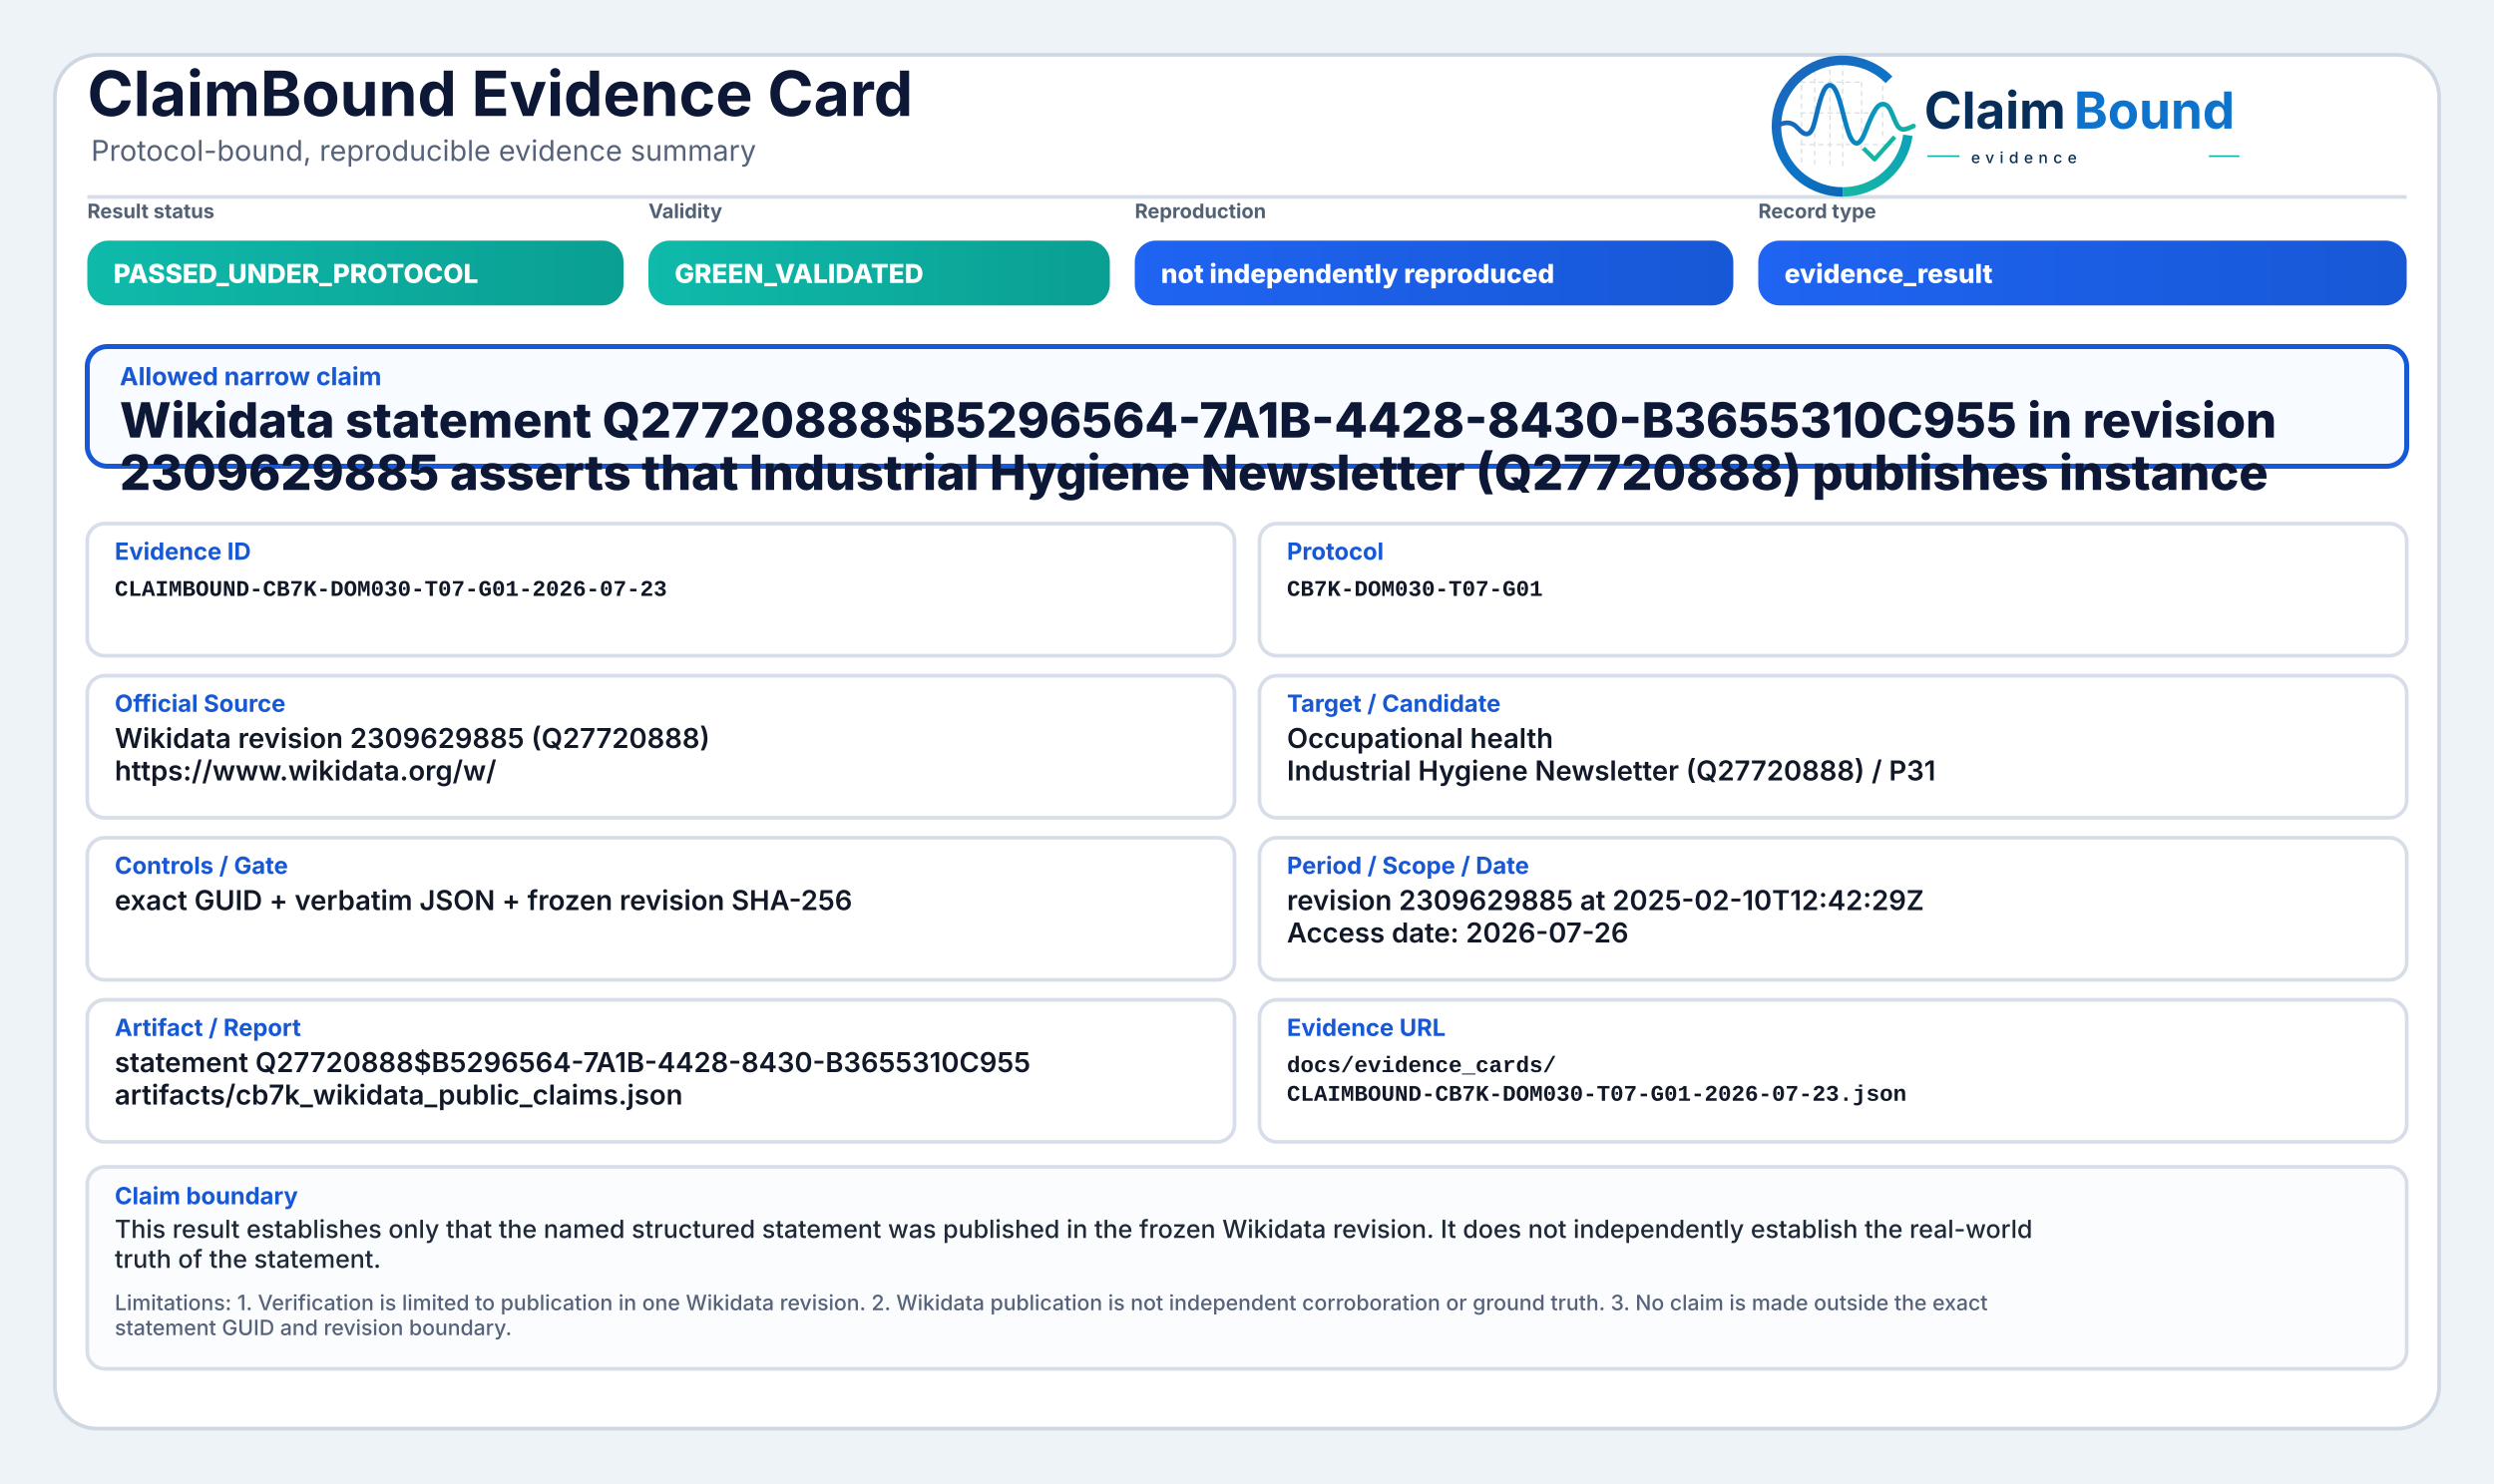
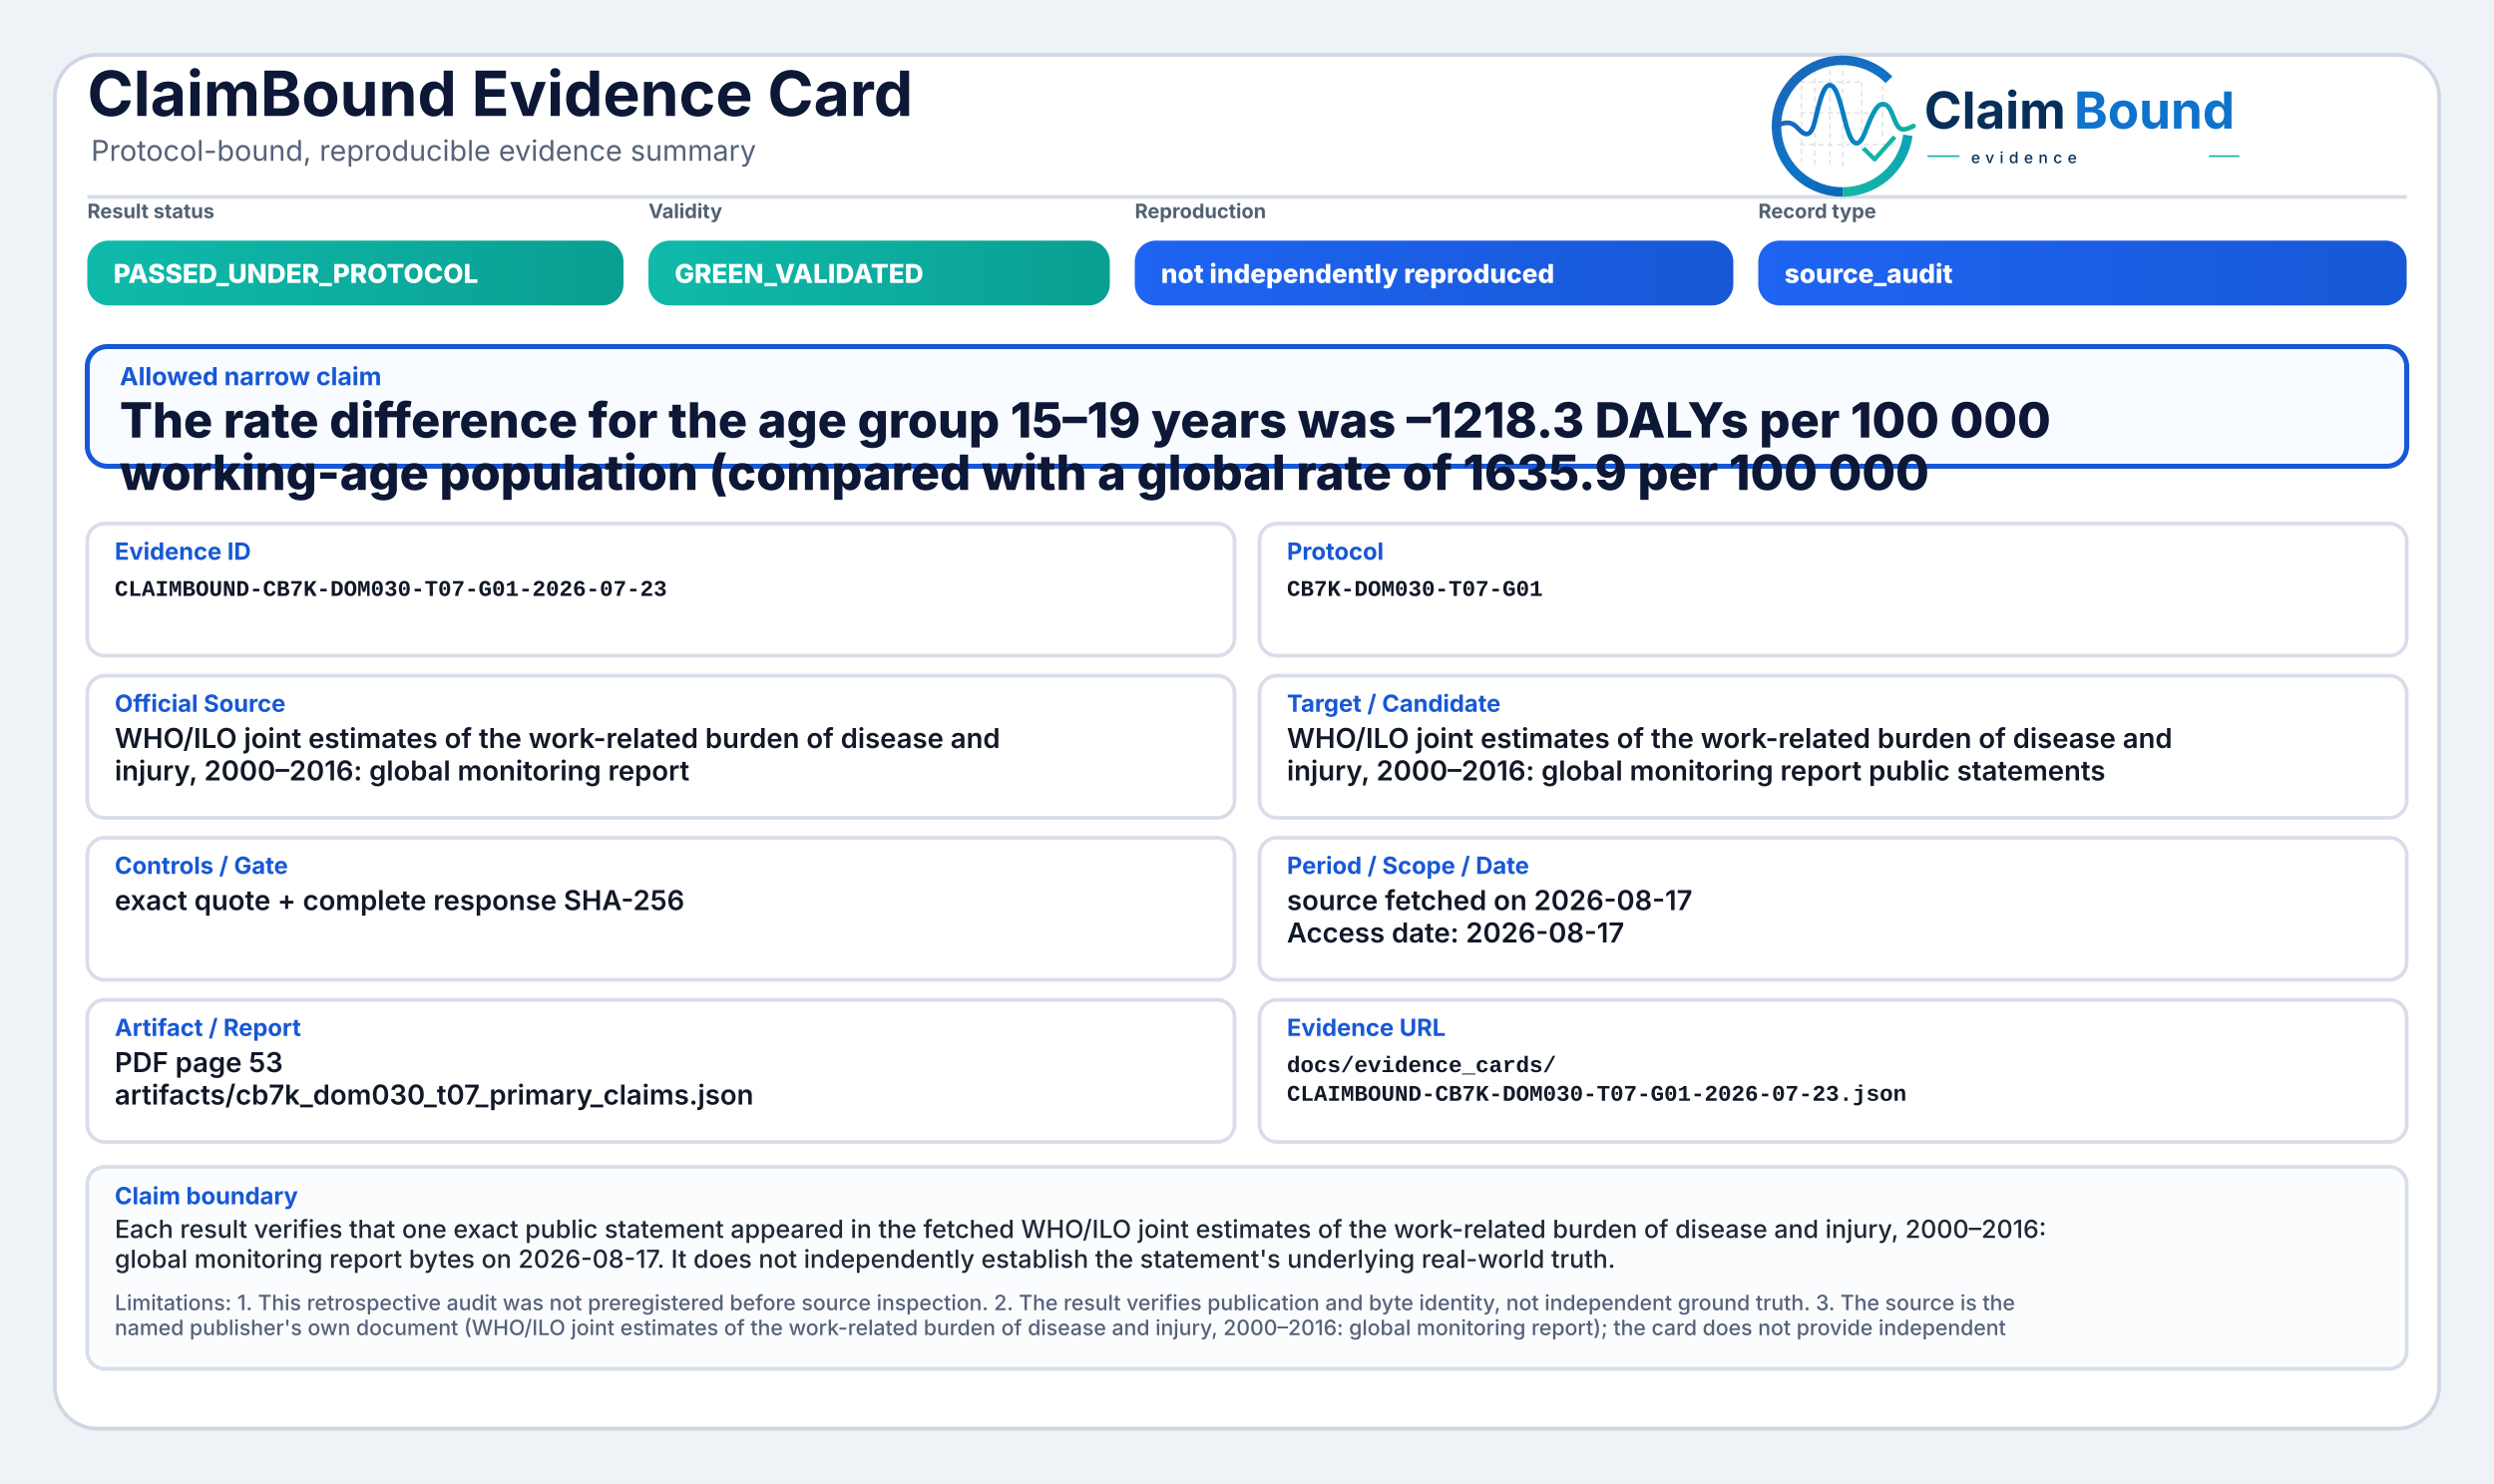
<svg xmlns="http://www.w3.org/2000/svg" width="2000" height="1190" viewBox="0 0 2000 1190" role="img" aria-label="ClaimBound Evidence Card">
  <defs>
    <linearGradient id="greenGrad" x1="0" y1="0" x2="1" y2="0">
      <stop offset="0%" stop-color="#0fbaaa" />
      <stop offset="100%" stop-color="#0a9f93" />
    </linearGradient>
    <linearGradient id="yellowGrad" x1="0" y1="0" x2="1" y2="0">
      <stop offset="0%" stop-color="#fbbf24" />
      <stop offset="100%" stop-color="#d97706" />
    </linearGradient>
    <linearGradient id="amberGrad" x1="0" y1="0" x2="1" y2="0">
      <stop offset="0%" stop-color="#f97316" />
      <stop offset="100%" stop-color="#c2410c" />
    </linearGradient>
    <linearGradient id="redGrad" x1="0" y1="0" x2="1" y2="0">
      <stop offset="0%" stop-color="#ef4444" />
      <stop offset="100%" stop-color="#b91c1c" />
    </linearGradient>
    <linearGradient id="grayGrad" x1="0" y1="0" x2="1" y2="0">
      <stop offset="0%" stop-color="#64748b" />
      <stop offset="100%" stop-color="#475569" />
    </linearGradient>
    <linearGradient id="blueGrad" x1="0" y1="0" x2="1" y2="0">
      <stop offset="0%" stop-color="#1f64f2" />
      <stop offset="100%" stop-color="#1758d6" />
    </linearGradient>
    <linearGradient id="logoRingBlue" x1="73" y1="453" x2="348" y2="793" gradientUnits="userSpaceOnUse">
      <stop offset="0" stop-color="#1E64BA" />
      <stop offset="0.55" stop-color="#0C75C8" />
      <stop offset="1" stop-color="#0A5FAB" />
    </linearGradient>
    <linearGradient id="logoRingTeal" x1="221" y1="792" x2="403" y2="594" gradientUnits="userSpaceOnUse">
      <stop offset="0" stop-color="#18B7A3" />
      <stop offset="1" stop-color="#089EBC" />
    </linearGradient>
    <linearGradient id="logoSignalGradient" x1="61" y1="628" x2="404" y2="628" gradientUnits="userSpaceOnUse">
      <stop offset="0" stop-color="#1E64BA" />
      <stop offset="0.43" stop-color="#0877C4" />
      <stop offset="0.72" stop-color="#0A97BB" />
      <stop offset="1" stop-color="#14B69E" />
    </linearGradient>
  </defs>
  <rect x="0" y="0" width="2000" height="1190" fill="#eef3f8" />
  <rect x="44" y="44" width="1912" height="1102" rx="34" fill="#ffffff" stroke="#cfd7e3" stroke-width="3" />
  <path d="M70 158 H1930" stroke="#d7dde7" stroke-width="3" />
  <text x="70" y="93" font-family="Inter, Segoe UI, Arial, sans-serif" font-size="50" font-weight="750" fill="#0d1736">ClaimBound Evidence Card</text>
  <text x="73" y="129" font-family="Inter, Segoe UI, Arial, sans-serif" font-size="23" font-weight="400" fill="#55627a">Protocol-bound, reproducible evidence summary</text>
  <g aria-label="ClaimBound evidence logo" transform="translate(1415,52) scale(0.33) translate(-40,-478)">
    <g stroke-linecap="butt" stroke-linejoin="round">
      <g stroke="#CBD3DC" stroke-width="3.2" stroke-linecap="round" stroke-dasharray="10 12" opacity="0.72">
        <path d="M130 507V714" />
        <path d="M162 490V719" />
        <path d="M199 491V719" />
        <path d="M230 471V726" />
        <path d="M276 521V690" />
        <path d="M327 508V650" />
        <path d="M128 520H277" />
        <path d="M128 595H327" />
        <path d="M128 672H355" />
      </g>
      <path d="M342.6 514.3A160 160 0 1 0 230 787" fill="none" stroke="url(#logoRingBlue)" stroke-width="23" />
      <path d="M230 787A160 160 0 0 0 388.4 649.3" fill="none" stroke="url(#logoRingTeal)" stroke-width="23" />
      <path d="M63 629.5C87 616.4 104.3 613.6 121.2 632.2C140.7 653.8 153.4 651.6 162.1 616.2C173.8 568.5 182.5 527.5 198.9 527.5C217.5 527.5 228.4 590.6 240.3 630.8C253.4 675.4 268.6 682.8 284.6 641.5C303.5 592.9 315.2 567.6 333.7 574.7C352.6 582 355.7 635.1 376.6 634.9C386.2 634.8 394 630.4 402 626.8" fill="none" stroke="url(#logoSignalGradient)" stroke-width="11.5" stroke-linecap="round" />
      <path d="M284 684.5L307.5 707.7L353 657" fill="none" stroke="#12B4A4" stroke-width="10.5" stroke-linecap="square" />
    </g>
    <text x="428" y="633" font-family="Inter, Segoe UI, Arial, sans-serif" font-size="124" font-weight="750" fill="#082F59" text-rendering="geometricPrecision">Claim</text>
    <text x="792" y="633" font-family="Inter, Segoe UI, Arial, sans-serif" font-size="124" font-weight="750" fill="#0E73CC" text-rendering="geometricPrecision">Bound</text>
    <line x1="436" y1="700" x2="514" y2="700" stroke="#11AFA9" stroke-width="4" />
    <text x="542" y="717" font-family="Inter, Segoe UI, Arial, sans-serif" font-size="38" font-weight="500" letter-spacing="13" fill="#082F59">evidence</text>
    <line x1="1120" y1="700" x2="1194" y2="700" stroke="#11AFA9" stroke-width="4" />
  </g>
  <text x="70" y="175" font-family="Inter, Segoe UI, Arial, sans-serif" font-size="16" font-weight="650" fill="#536174">Result status</text>
  <rect x="70" y="193" width="430" height="52" rx="17" fill="url(#greenGrad)" />
  <text x="91" y="227" font-family="Inter, Segoe UI, Arial, sans-serif" font-size="21" font-weight="800" fill="#ffffff">PASSED_UNDER_PROTOCOL</text>
  <text x="520" y="175" font-family="Inter, Segoe UI, Arial, sans-serif" font-size="16" font-weight="650" fill="#536174">Validity</text>
  <rect x="520" y="193" width="370" height="52" rx="17" fill="url(#greenGrad)" />
  <text x="541" y="227" font-family="Inter, Segoe UI, Arial, sans-serif" font-size="21" font-weight="800" fill="#ffffff">GREEN_VALIDATED</text>
  <text x="910" y="175" font-family="Inter, Segoe UI, Arial, sans-serif" font-size="16" font-weight="650" fill="#536174">Reproduction</text>
  <rect x="910" y="193" width="480" height="52" rx="17" fill="url(#blueGrad)" />
  <text x="931" y="227" font-family="Inter, Segoe UI, Arial, sans-serif" font-size="21" font-weight="800" fill="#ffffff">not independently reproduced</text>
  <text x="1410" y="175" font-family="Inter, Segoe UI, Arial, sans-serif" font-size="16" font-weight="650" fill="#536174">Record type</text>
  <rect x="1410" y="193" width="520" height="52" rx="17" fill="url(#blueGrad)" />
-   <text x="1431" y="227" font-family="Inter, Segoe UI, Arial, sans-serif" font-size="21" font-weight="800" fill="#ffffff">evidence_result</text>
+   <text x="1431" y="227" font-family="Inter, Segoe UI, Arial, sans-serif" font-size="21" font-weight="800" fill="#ffffff">source_audit</text>
  <rect x="70" y="278" width="1860" height="96" rx="16" fill="#f8fbff" stroke="#1758d6" stroke-width="4" />
  <text x="96" y="309" font-family="Inter, Segoe UI, Arial, sans-serif" font-size="20" font-weight="750" fill="#1758d6">Allowed narrow claim</text>
-   <text x="96" y="351" font-family="Inter, Segoe UI, Arial, sans-serif" font-size="39" font-weight="800" fill="#0d1736">Wikidata statement Q27720888$B5296564-7A1B-4428-8430-B3655310C955 in revision</text>
-   <text x="96" y="393" font-family="Inter, Segoe UI, Arial, sans-serif" font-size="39" font-weight="800" fill="#0d1736">2309629885 asserts that Industrial Hygiene Newsletter (Q27720888) publishes instance</text>
+   <text x="96" y="351" font-family="Inter, Segoe UI, Arial, sans-serif" font-size="39" font-weight="800" fill="#0d1736">The rate difference for the age group 15–19 years was –1218.3 DALYs per 100 000</text>
+   <text x="96" y="393" font-family="Inter, Segoe UI, Arial, sans-serif" font-size="39" font-weight="800" fill="#0d1736">working-age population (compared with a global rate of 1635.9 per 100 000</text>
  <rect x="70" y="420" width="920" height="106" rx="14" fill="#ffffff" stroke="#d8dee9" stroke-width="3" />
  <text x="92" y="449" font-family="Inter, Segoe UI, Arial, sans-serif" font-size="19" font-weight="750" fill="#1758d6">Evidence ID</text>
  <text x="92" y="478" font-family="SFMono-Regular, Consolas, Liberation Mono, monospace" font-size="18" font-weight="600" fill="#111827">CLAIMBOUND-CB7K-DOM030-T07-G01-2026-07-23</text>
  <rect x="1010" y="420" width="920" height="106" rx="14" fill="#ffffff" stroke="#d8dee9" stroke-width="3" />
  <text x="1032" y="449" font-family="Inter, Segoe UI, Arial, sans-serif" font-size="19" font-weight="750" fill="#1758d6">Protocol</text>
  <text x="1032" y="478" font-family="SFMono-Regular, Consolas, Liberation Mono, monospace" font-size="18" font-weight="600" fill="#111827">CB7K-DOM030-T07-G01</text>
  <rect x="70" y="542" width="920" height="114" rx="14" fill="#ffffff" stroke="#d8dee9" stroke-width="3" />
  <text x="92" y="571" font-family="Inter, Segoe UI, Arial, sans-serif" font-size="19" font-weight="750" fill="#1758d6">Official Source</text>
-   <text x="92" y="600" font-family="Inter, Segoe UI, Arial, sans-serif" font-size="22" font-weight="600" fill="#111827">Wikidata revision 2309629885 (Q27720888)</text>
-   <text x="92" y="626" font-family="Inter, Segoe UI, Arial, sans-serif" font-size="22" font-weight="600" fill="#111827">https://www.wikidata.org/w/</text>
+   <text x="92" y="600" font-family="Inter, Segoe UI, Arial, sans-serif" font-size="22" font-weight="600" fill="#111827">WHO/ILO joint estimates of the work-related burden of disease and</text>
+   <text x="92" y="626" font-family="Inter, Segoe UI, Arial, sans-serif" font-size="22" font-weight="600" fill="#111827">injury, 2000–2016: global monitoring report</text>
  <rect x="1010" y="542" width="920" height="114" rx="14" fill="#ffffff" stroke="#d8dee9" stroke-width="3" />
  <text x="1032" y="571" font-family="Inter, Segoe UI, Arial, sans-serif" font-size="19" font-weight="750" fill="#1758d6">Target / Candidate</text>
-   <text x="1032" y="600" font-family="Inter, Segoe UI, Arial, sans-serif" font-size="22" font-weight="600" fill="#111827">Occupational health</text>
-   <text x="1032" y="626" font-family="Inter, Segoe UI, Arial, sans-serif" font-size="22" font-weight="600" fill="#111827">Industrial Hygiene Newsletter (Q27720888) / P31</text>
+   <text x="1032" y="600" font-family="Inter, Segoe UI, Arial, sans-serif" font-size="22" font-weight="600" fill="#111827">WHO/ILO joint estimates of the work-related burden of disease and</text>
+   <text x="1032" y="626" font-family="Inter, Segoe UI, Arial, sans-serif" font-size="22" font-weight="600" fill="#111827">injury, 2000–2016: global monitoring report public statements</text>
  <rect x="70" y="672" width="920" height="114" rx="14" fill="#ffffff" stroke="#d8dee9" stroke-width="3" />
  <text x="92" y="701" font-family="Inter, Segoe UI, Arial, sans-serif" font-size="19" font-weight="750" fill="#1758d6">Controls / Gate</text>
-   <text x="92" y="730" font-family="Inter, Segoe UI, Arial, sans-serif" font-size="22" font-weight="600" fill="#111827">exact GUID + verbatim JSON + frozen revision SHA-256</text>
+   <text x="92" y="730" font-family="Inter, Segoe UI, Arial, sans-serif" font-size="22" font-weight="600" fill="#111827">exact quote + complete response SHA-256</text>
  <rect x="1010" y="672" width="920" height="114" rx="14" fill="#ffffff" stroke="#d8dee9" stroke-width="3" />
  <text x="1032" y="701" font-family="Inter, Segoe UI, Arial, sans-serif" font-size="19" font-weight="750" fill="#1758d6">Period / Scope / Date</text>
-   <text x="1032" y="730" font-family="Inter, Segoe UI, Arial, sans-serif" font-size="22" font-weight="600" fill="#111827">revision 2309629885 at 2025-02-10T12:42:29Z</text>
-   <text x="1032" y="756" font-family="Inter, Segoe UI, Arial, sans-serif" font-size="22" font-weight="600" fill="#111827">Access date: 2026-07-26</text>
+   <text x="1032" y="730" font-family="Inter, Segoe UI, Arial, sans-serif" font-size="22" font-weight="600" fill="#111827">source fetched on 2026-08-17</text>
+   <text x="1032" y="756" font-family="Inter, Segoe UI, Arial, sans-serif" font-size="22" font-weight="600" fill="#111827">Access date: 2026-08-17</text>
  <rect x="70" y="802" width="920" height="114" rx="14" fill="#ffffff" stroke="#d8dee9" stroke-width="3" />
  <text x="92" y="831" font-family="Inter, Segoe UI, Arial, sans-serif" font-size="19" font-weight="750" fill="#1758d6">Artifact / Report</text>
-   <text x="92" y="860" font-family="Inter, Segoe UI, Arial, sans-serif" font-size="22" font-weight="600" fill="#111827">statement Q27720888$B5296564-7A1B-4428-8430-B3655310C955</text>
-   <text x="92" y="886" font-family="Inter, Segoe UI, Arial, sans-serif" font-size="22" font-weight="600" fill="#111827">artifacts/cb7k_wikidata_public_claims.json</text>
+   <text x="92" y="860" font-family="Inter, Segoe UI, Arial, sans-serif" font-size="22" font-weight="600" fill="#111827">PDF page 53</text>
+   <text x="92" y="886" font-family="Inter, Segoe UI, Arial, sans-serif" font-size="22" font-weight="600" fill="#111827">artifacts/cb7k_dom030_t07_primary_claims.json</text>
  <rect x="1010" y="802" width="920" height="114" rx="14" fill="#ffffff" stroke="#d8dee9" stroke-width="3" />
  <text x="1032" y="831" font-family="Inter, Segoe UI, Arial, sans-serif" font-size="19" font-weight="750" fill="#1758d6">Evidence URL</text>
  <text x="1032" y="860" font-family="SFMono-Regular, Consolas, Liberation Mono, monospace" font-size="18" font-weight="600" fill="#111827">docs/evidence_cards/</text>
  <text x="1032" y="883" font-family="SFMono-Regular, Consolas, Liberation Mono, monospace" font-size="18" font-weight="600" fill="#111827">CLAIMBOUND-CB7K-DOM030-T07-G01-2026-07-23.json</text>
  <rect x="70" y="936" width="1860" height="162" rx="14" fill="#fbfcfe" stroke="#d8dee9" stroke-width="3" />
  <text x="92" y="966" font-family="Inter, Segoe UI, Arial, sans-serif" font-size="19" font-weight="750" fill="#1758d6">Claim boundary</text>
-   <text x="92" y="993" font-family="Inter, Segoe UI, Arial, sans-serif" font-size="20" font-weight="500" fill="#1f2937">This result establishes only that the named structured statement was published in the frozen Wikidata revision. It does not independently establish the real-world</text>
-   <text x="92" y="1017" font-family="Inter, Segoe UI, Arial, sans-serif" font-size="20" font-weight="500" fill="#1f2937">truth of the statement.</text>
-   <text x="92" y="1051" font-family="Inter, Segoe UI, Arial, sans-serif" font-size="17" font-weight="500" fill="#55627a">Limitations: 1. Verification is limited to publication in one Wikidata revision. 2. Wikidata publication is not independent corroboration or ground truth. 3. No claim is made outside the exact</text>
-   <text x="92" y="1071" font-family="Inter, Segoe UI, Arial, sans-serif" font-size="17" font-weight="500" fill="#55627a">statement GUID and revision boundary.</text>
+   <text x="92" y="993" font-family="Inter, Segoe UI, Arial, sans-serif" font-size="20" font-weight="500" fill="#1f2937">Each result verifies that one exact public statement appeared in the fetched WHO/ILO joint estimates of the work-related burden of disease and injury, 2000–2016:</text>
+   <text x="92" y="1017" font-family="Inter, Segoe UI, Arial, sans-serif" font-size="20" font-weight="500" fill="#1f2937">global monitoring report bytes on 2026-08-17. It does not independently establish the statement's underlying real-world truth.</text>
+   <text x="92" y="1051" font-family="Inter, Segoe UI, Arial, sans-serif" font-size="17" font-weight="500" fill="#55627a">Limitations: 1. This retrospective audit was not preregistered before source inspection. 2. The result verifies publication and byte identity, not independent ground truth. 3. The source is the</text>
+   <text x="92" y="1071" font-family="Inter, Segoe UI, Arial, sans-serif" font-size="17" font-weight="500" fill="#55627a">named publisher's own document (WHO/ILO joint estimates of the work-related burden of disease and injury, 2000–2016: global monitoring report); the card does not provide independent</text>
</svg>
